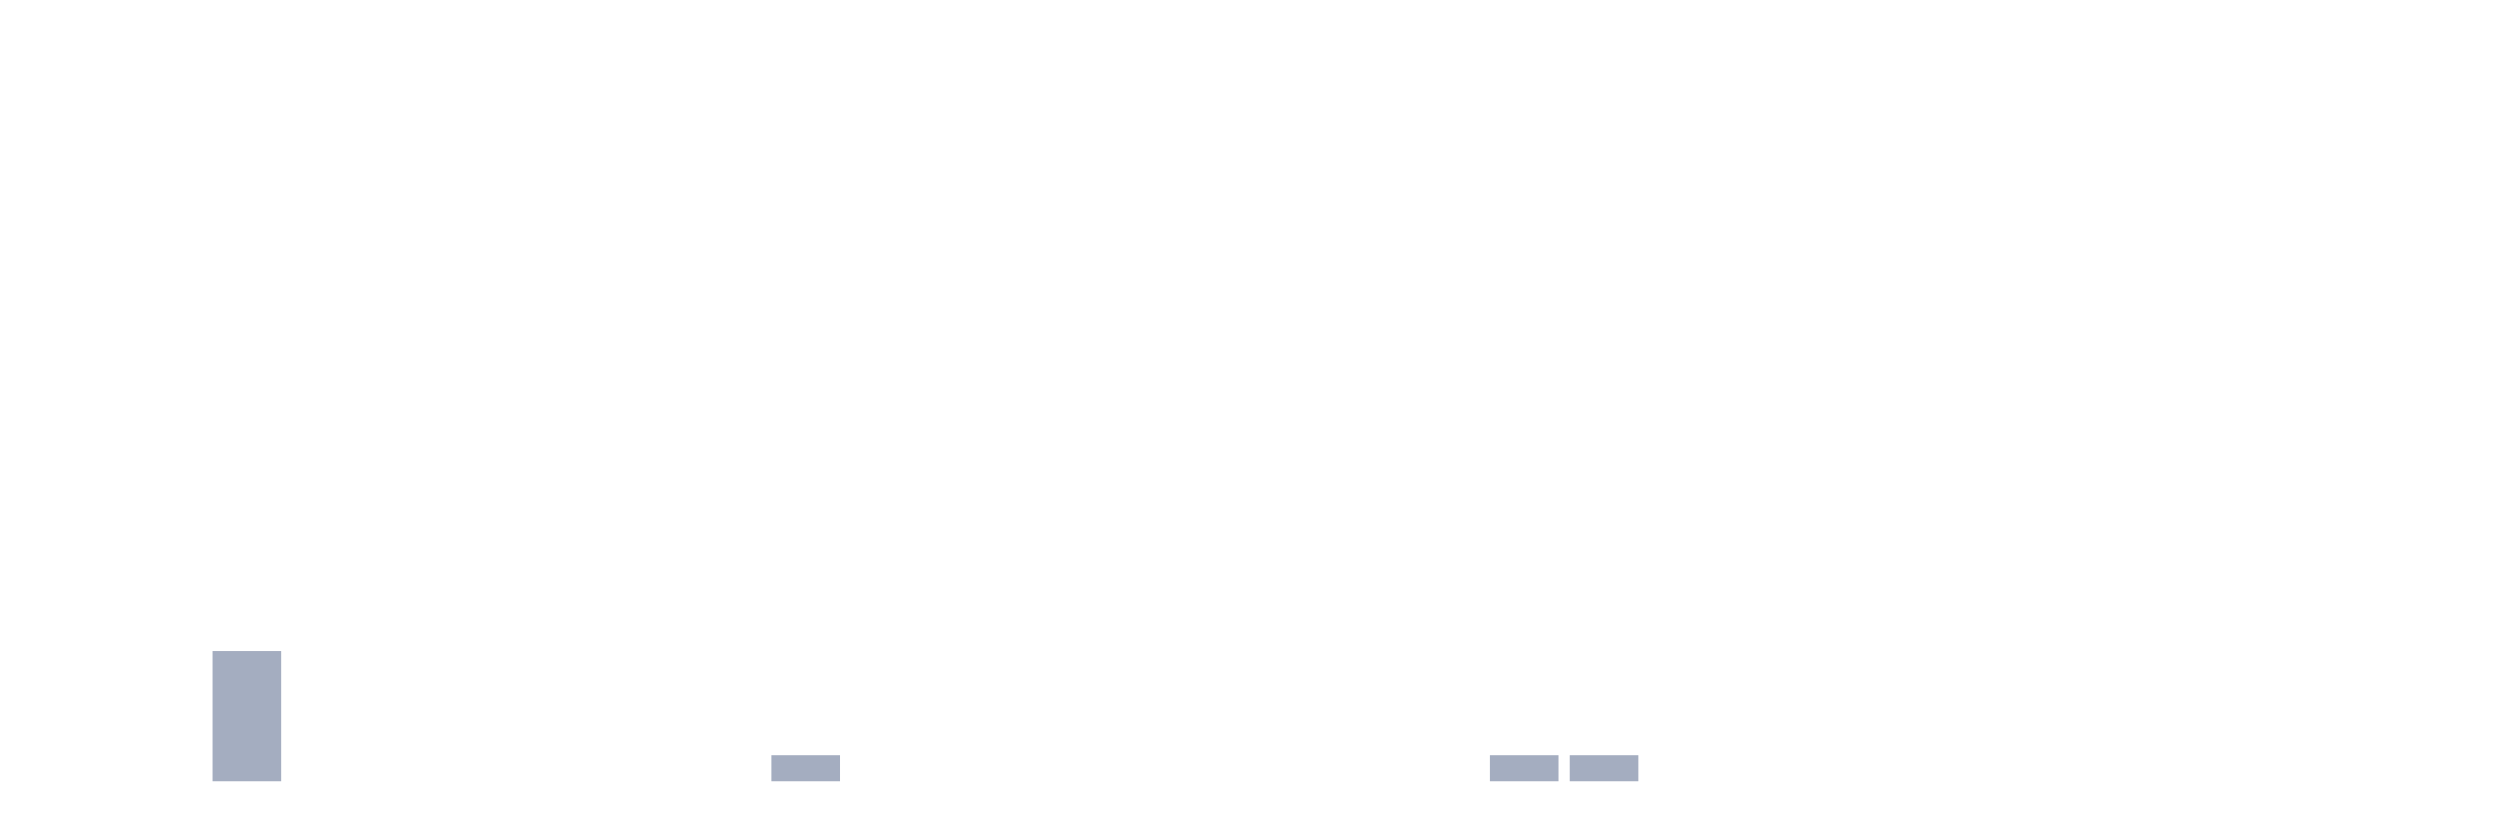
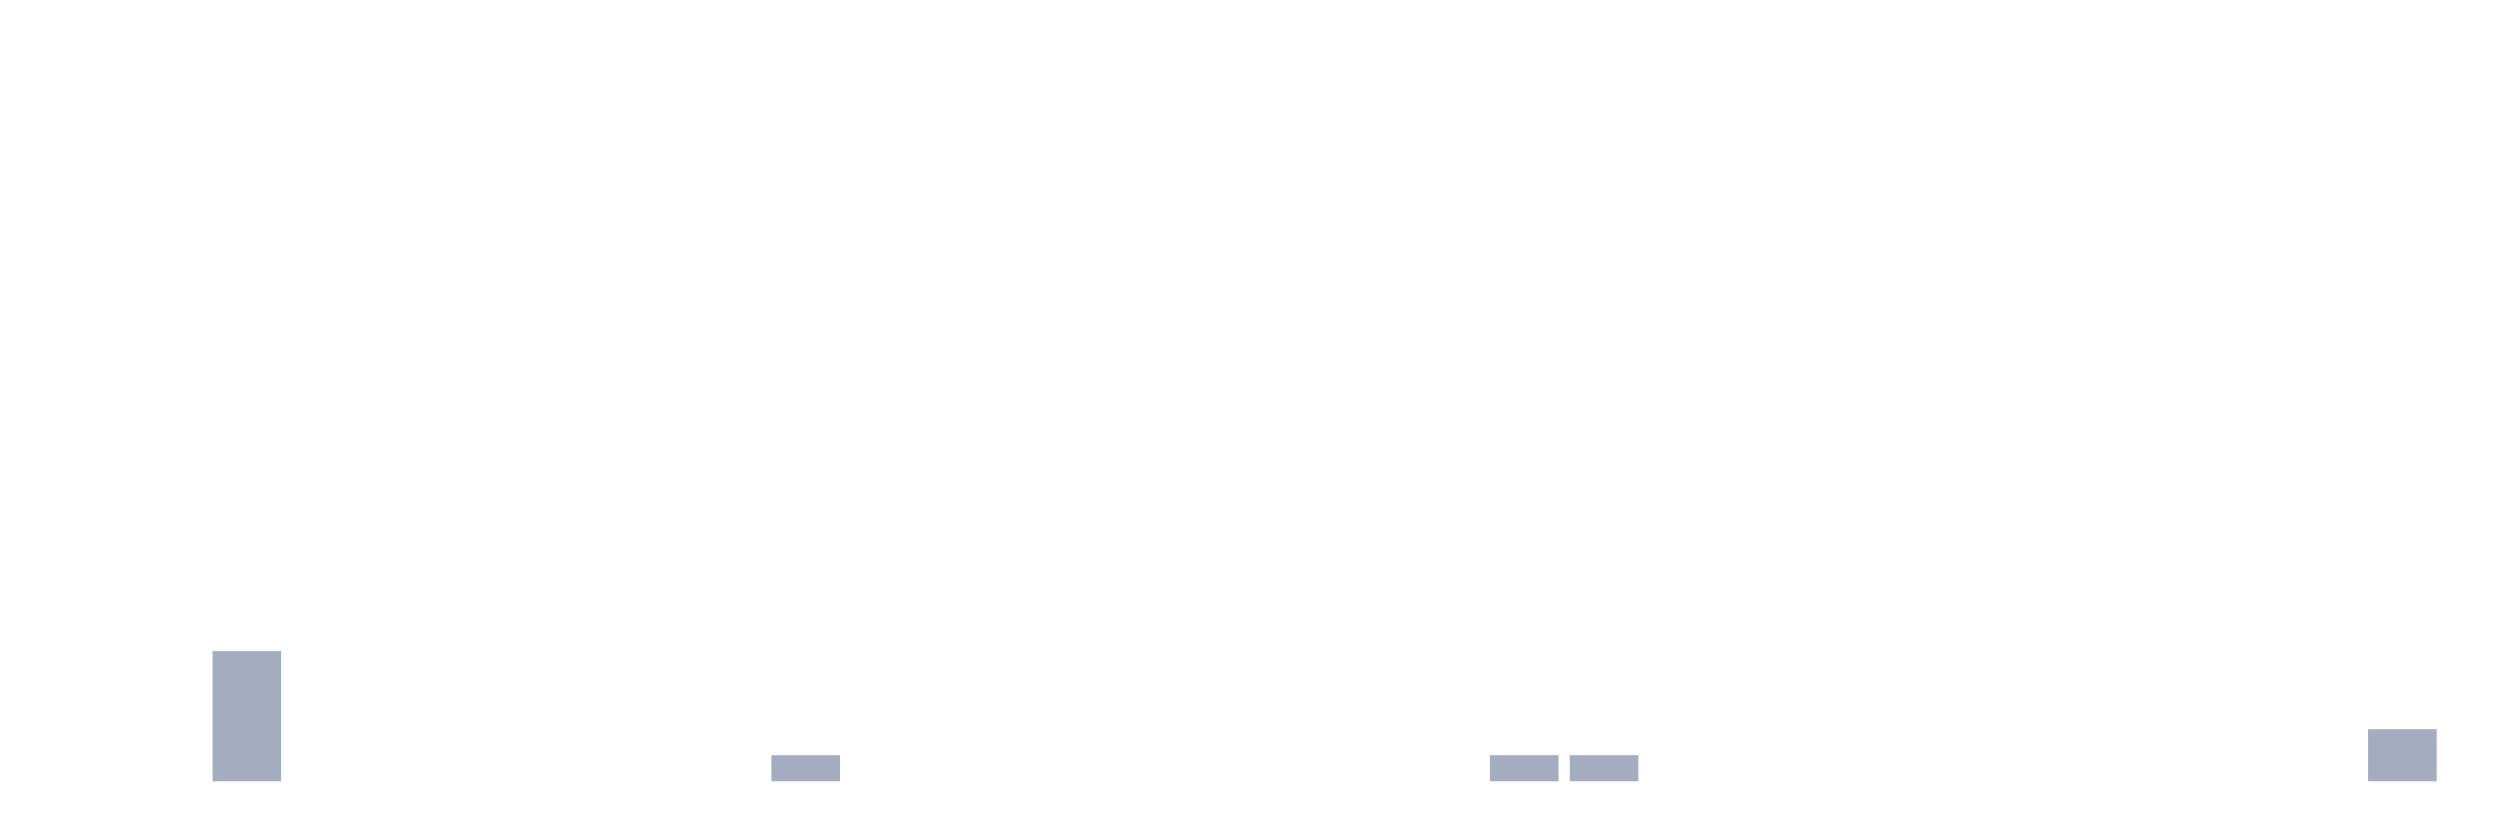
<svg xmlns="http://www.w3.org/2000/svg" viewBox="0 0 480 160">
  <g transform="translate(10,10)">
    <rect class="bar" x="0.153" width="13.175" y="140" height="0" fill="rgb(164,173,192)" />
    <rect class="bar" x="15.482" width="13.175" y="140" height="0" fill="rgb(164,173,192)" />
    <rect class="bar" x="30.81" width="13.175" y="115" height="25" fill="rgb(164,173,192)" />
    <rect class="bar" x="46.138" width="13.175" y="140" height="0" fill="rgb(164,173,192)" />
    <rect class="bar" x="61.466" width="13.175" y="140" height="0" fill="rgb(164,173,192)" />
    <rect class="bar" x="76.794" width="13.175" y="140" height="0" fill="rgb(164,173,192)" />
    <rect class="bar" x="92.123" width="13.175" y="140" height="0" fill="rgb(164,173,192)" />
    <rect class="bar" x="107.451" width="13.175" y="140" height="0" fill="rgb(164,173,192)" />
    <rect class="bar" x="122.779" width="13.175" y="140" height="0" fill="rgb(164,173,192)" />
    <rect class="bar" x="138.107" width="13.175" y="135" height="5" fill="rgb(164,173,192)" />
    <rect class="bar" x="153.436" width="13.175" y="140" height="0" fill="rgb(164,173,192)" />
    <rect class="bar" x="168.764" width="13.175" y="140" height="0" fill="rgb(164,173,192)" />
    <rect class="bar" x="184.092" width="13.175" y="140" height="0" fill="rgb(164,173,192)" />
    <rect class="bar" x="199.42" width="13.175" y="140" height="0" fill="rgb(164,173,192)" />
    <rect class="bar" x="214.748" width="13.175" y="140" height="0" fill="rgb(164,173,192)" />
    <rect class="bar" x="230.077" width="13.175" y="140" height="0" fill="rgb(164,173,192)" />
    <rect class="bar" x="245.405" width="13.175" y="140" height="0" fill="rgb(164,173,192)" />
    <rect class="bar" x="260.733" width="13.175" y="140" height="0" fill="rgb(164,173,192)" />
    <rect class="bar" x="276.061" width="13.175" y="135" height="5" fill="rgb(164,173,192)" />
    <rect class="bar" x="291.39" width="13.175" y="135" height="5" fill="rgb(164,173,192)" />
    <rect class="bar" x="306.718" width="13.175" y="140" height="0" fill="rgb(164,173,192)" />
    <rect class="bar" x="322.046" width="13.175" y="140" height="0" fill="rgb(164,173,192)" />
    <rect class="bar" x="337.374" width="13.175" y="140" height="0" fill="rgb(164,173,192)" />
    <rect class="bar" x="352.702" width="13.175" y="140" height="0" fill="rgb(164,173,192)" />
    <rect class="bar" x="368.031" width="13.175" y="140" height="0" fill="rgb(164,173,192)" />
    <rect class="bar" x="383.359" width="13.175" y="140" height="0" fill="rgb(164,173,192)" />
    <rect class="bar" x="398.687" width="13.175" y="140" height="0" fill="rgb(164,173,192)" />
    <rect class="bar" x="414.015" width="13.175" y="140" height="0" fill="rgb(164,173,192)" />
    <rect class="bar" x="429.344" width="13.175" y="140" height="0" fill="rgb(164,173,192)" />
-     <rect class="bar" x="444.672" width="13.175" y="140" height="0" fill="rgb(164,173,192)" />
+     <rect class="bar" x="444.672" width="13.175" y="130" height="10" fill="rgb(164,173,192)" />
  </g>
</svg>
